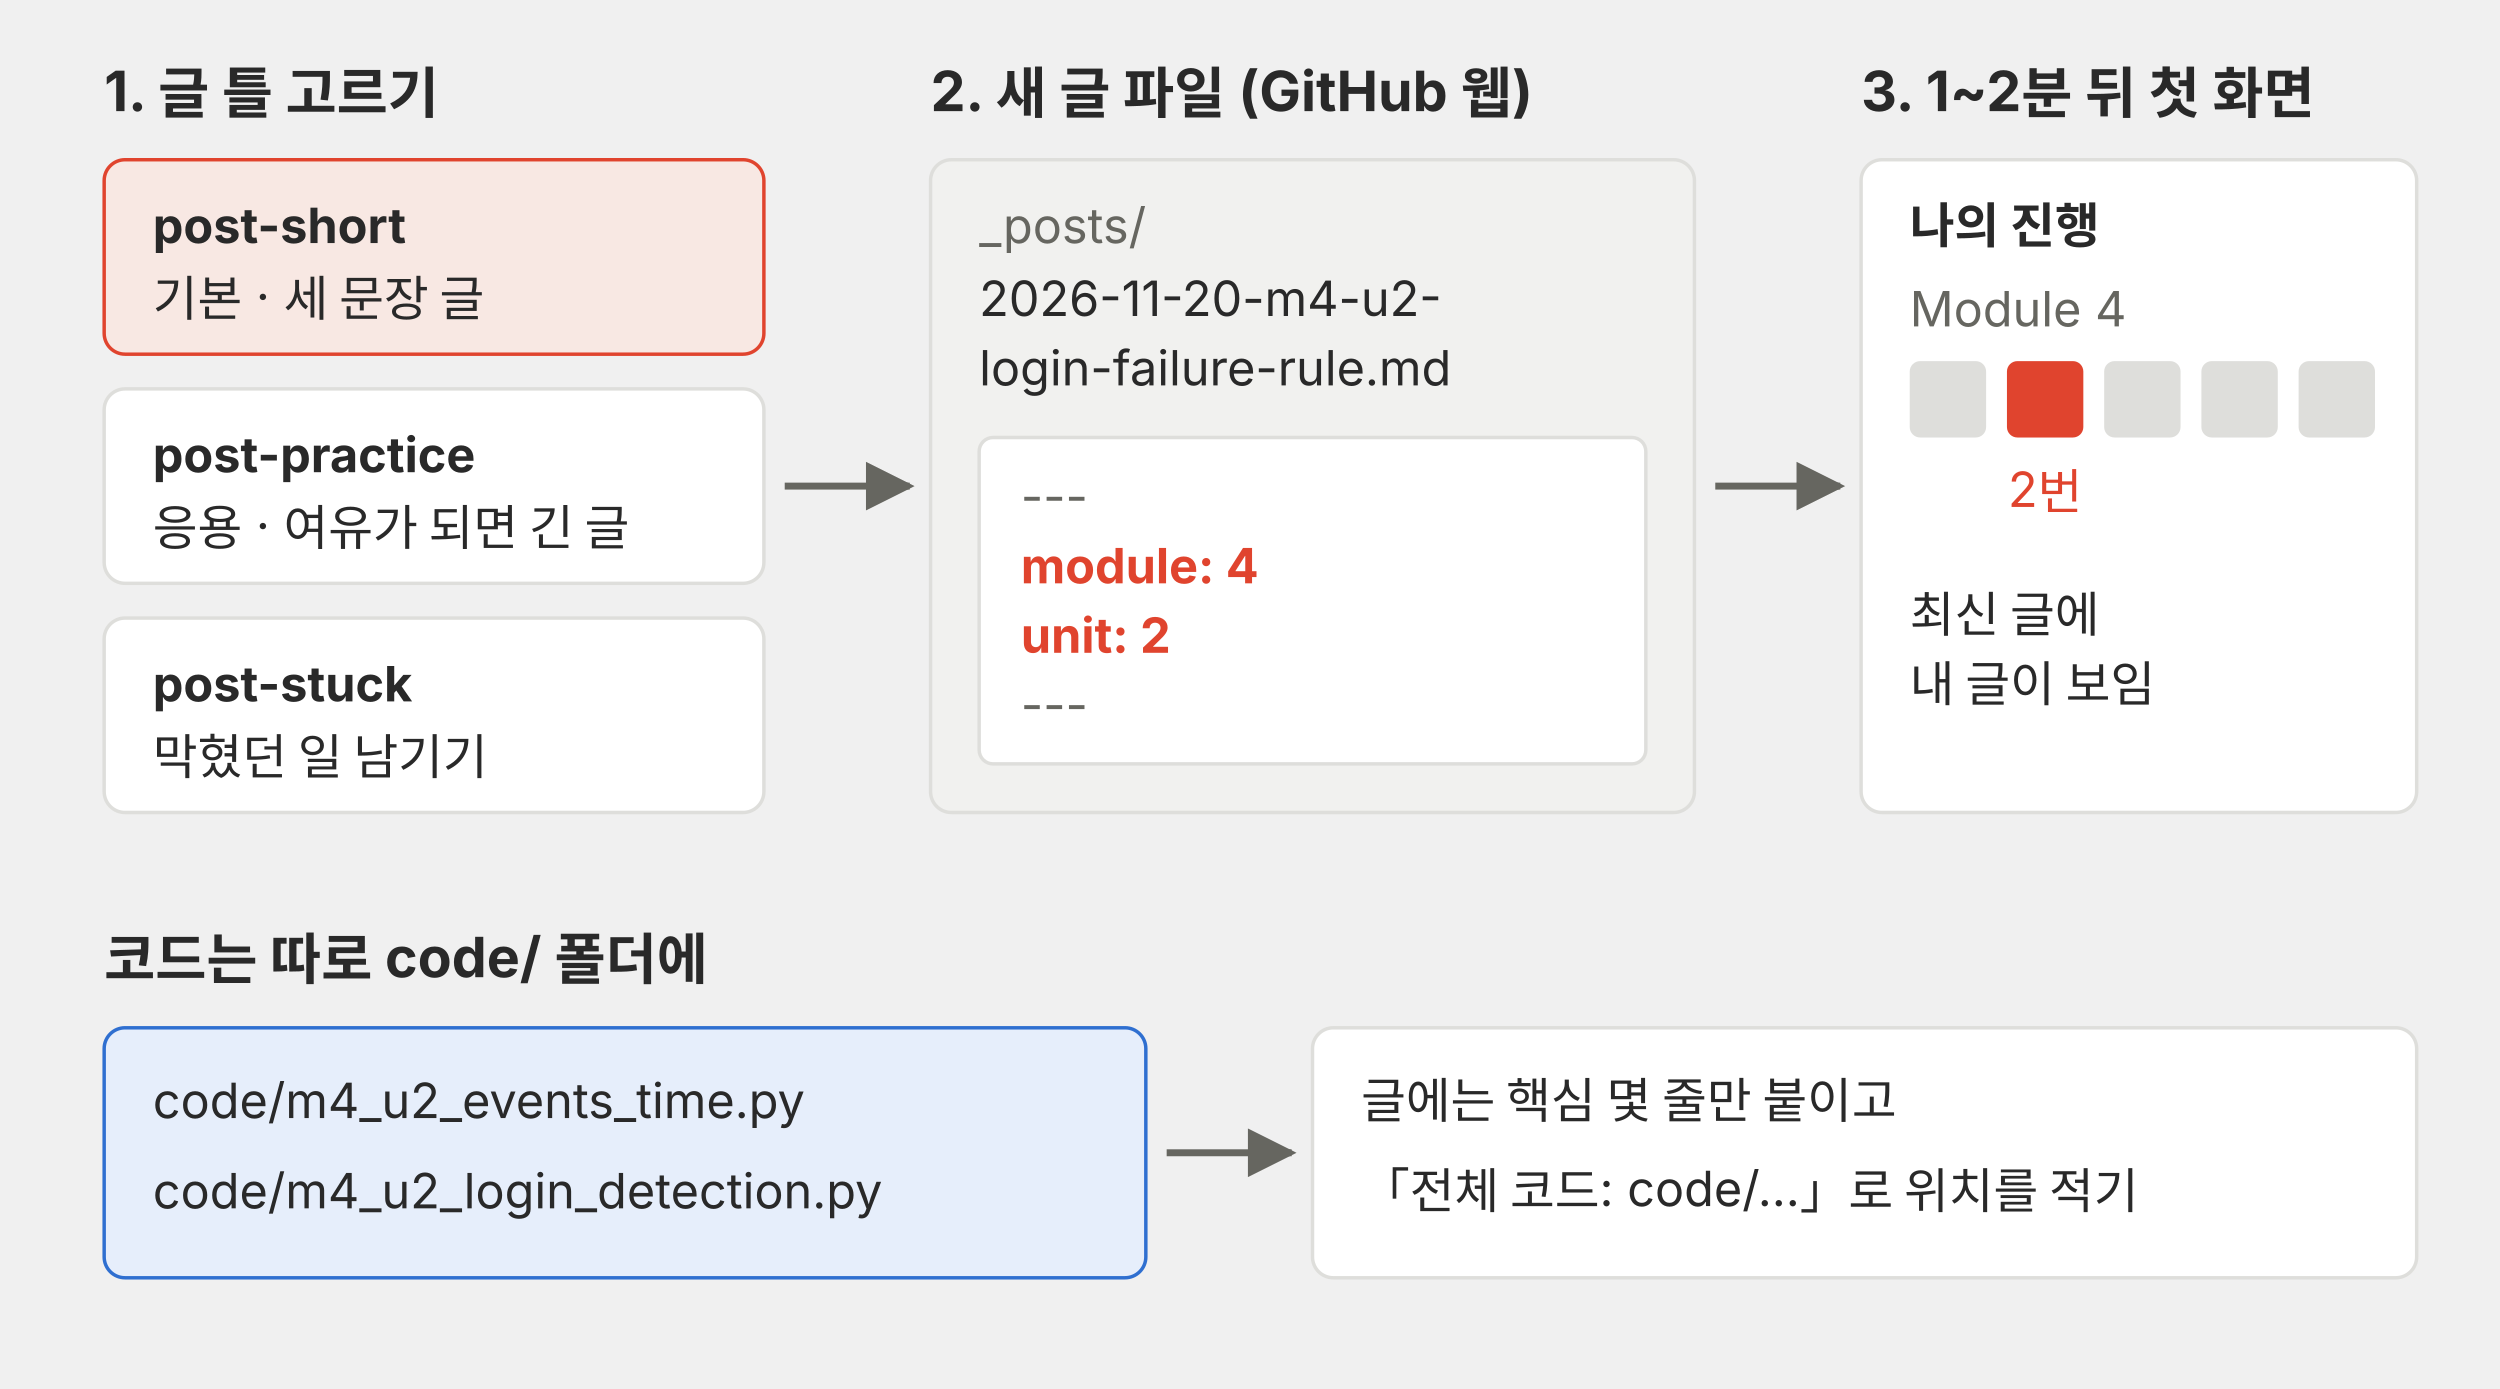
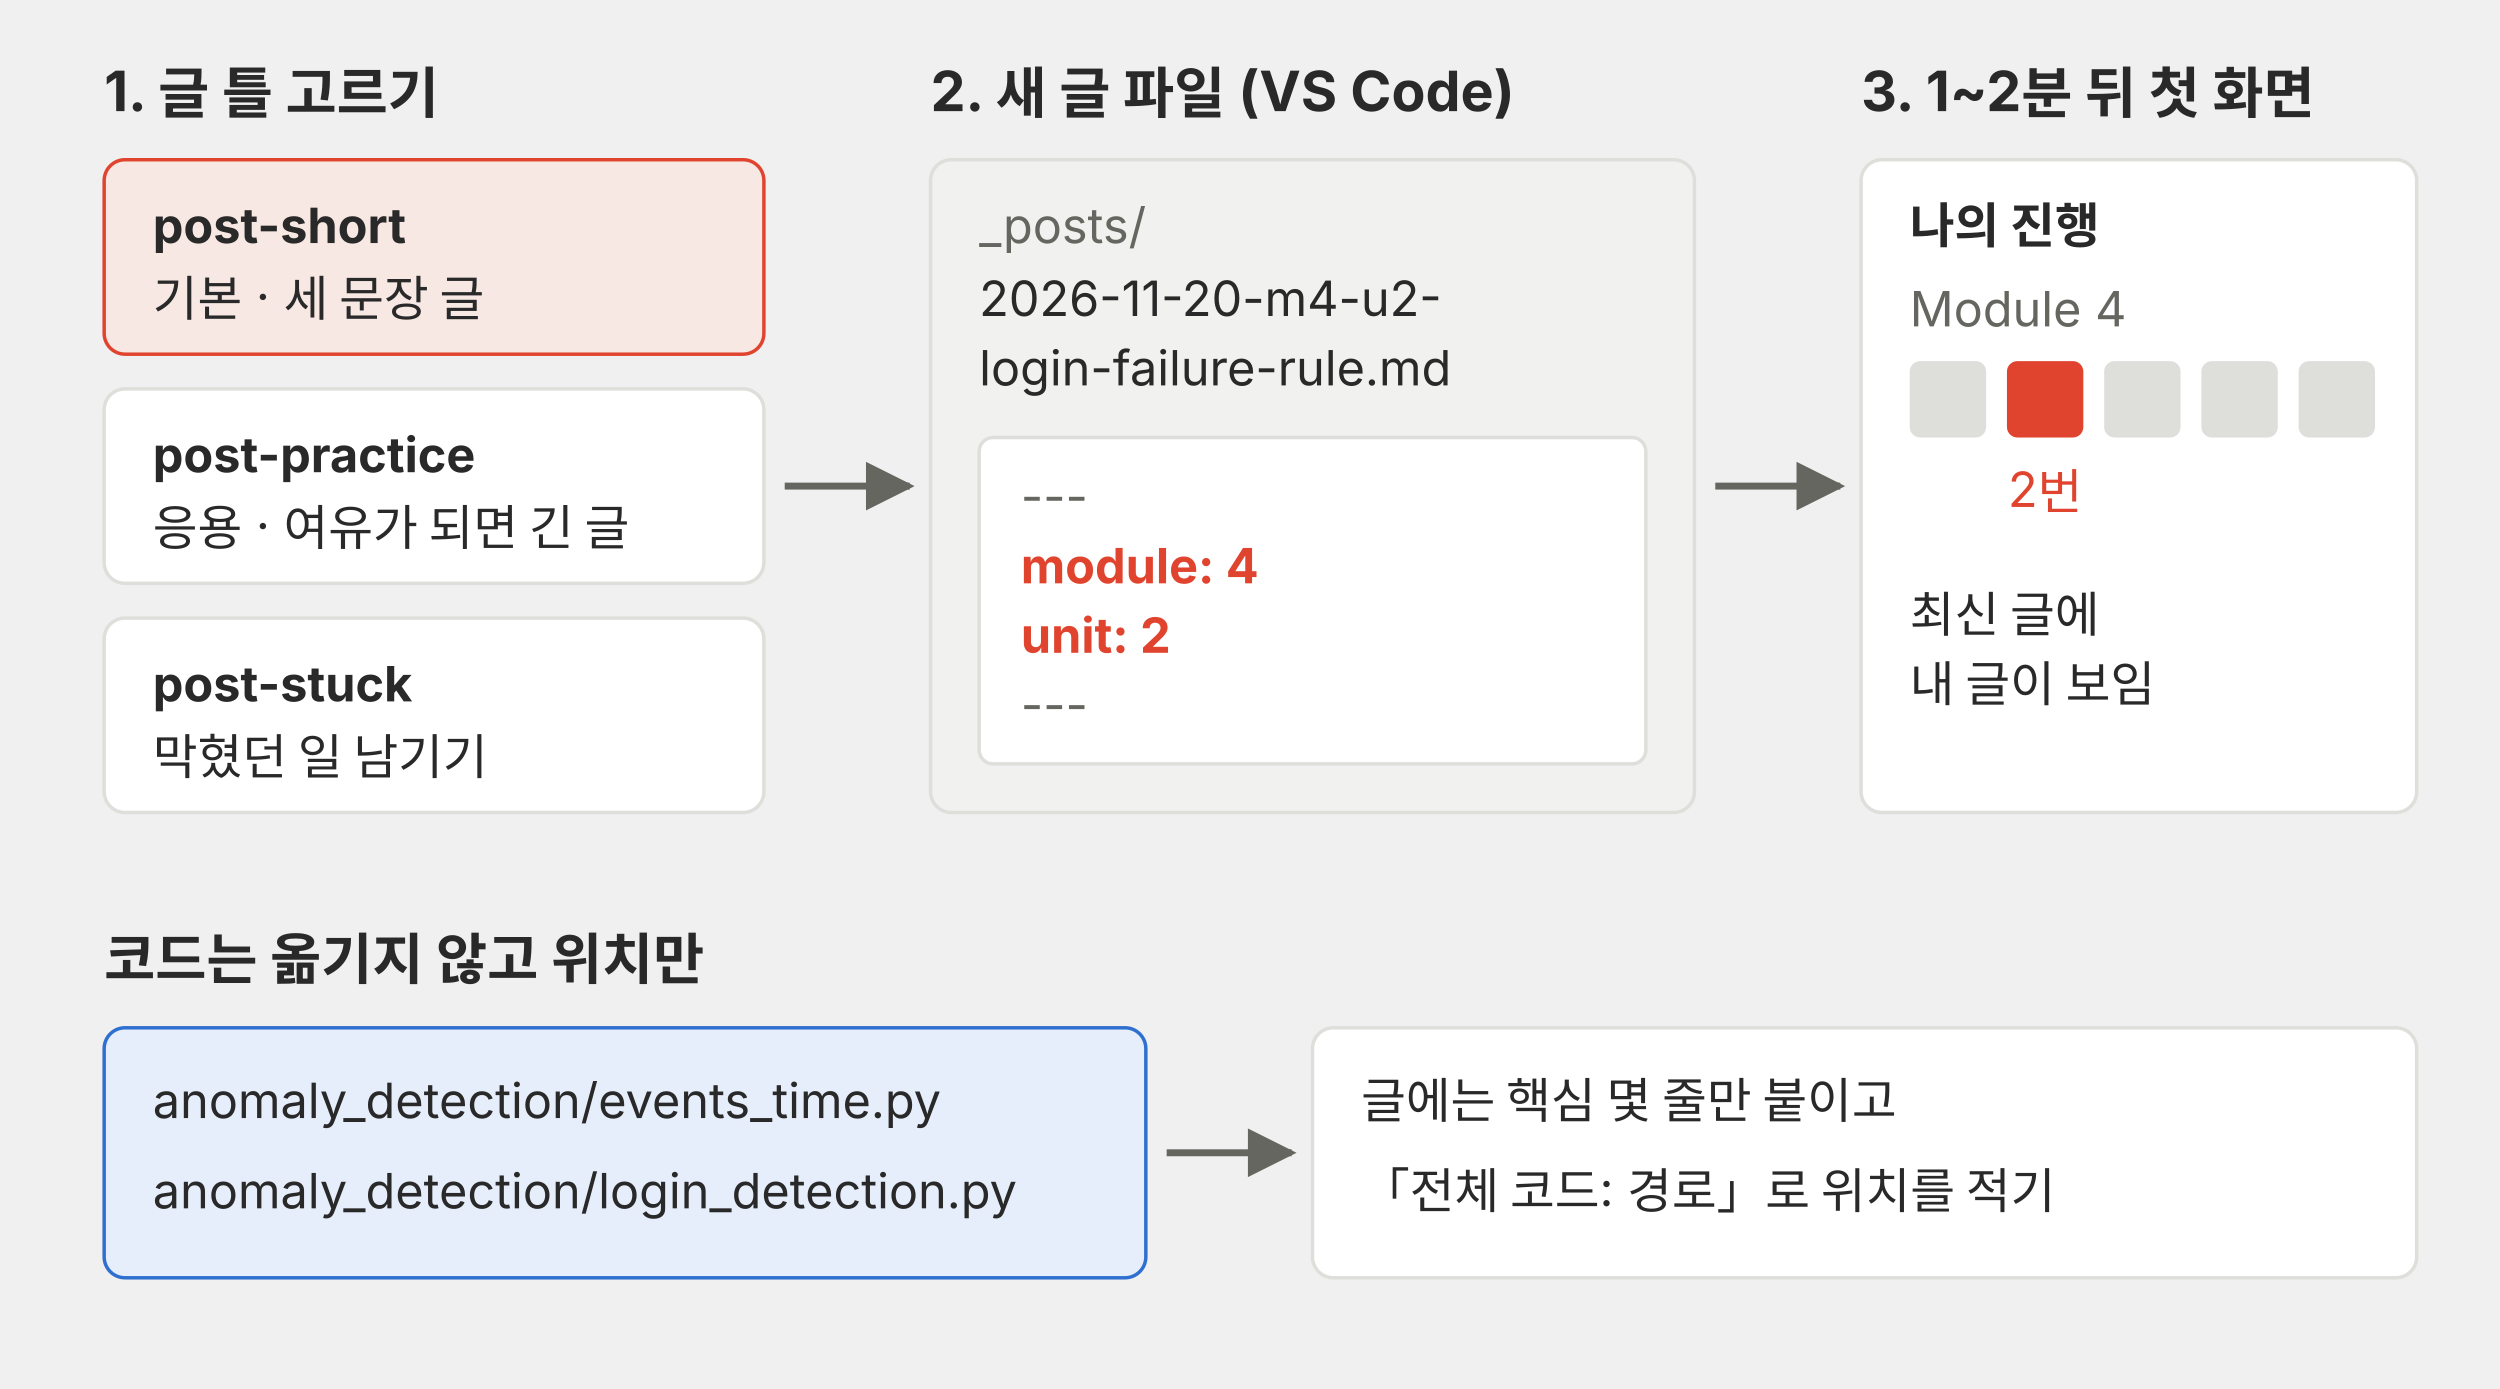
<svg xmlns="http://www.w3.org/2000/svg" viewBox="0 0 720 400" role="img">
  <defs>
    <marker id="a-p02-u2w" viewBox="0 0 10 10" refX="9" refY="5" markerWidth="7" markerHeight="7" orient="auto-start-reverse">
      <path d="M0,0 L10,5 L0,10 z" fill="#666660" />
    </marker>
  </defs>
  <g font-family="Pretendard, 'Noto Sans KR', -apple-system, 'Segoe UI', sans-serif">
    <text x="30" y="32" font-size="16" font-weight="700" fill="#292929">1. 글 틀 고르기</text>
    <rect x="30" y="46" width="190" height="56" rx="6" fill="#f8e8e3" stroke="#e0442e" />
    <text x="44" y="70" font-size="14" font-weight="700" fill="#292929">post-short</text>
    <text x="44" y="91" font-size="14" fill="#292929">기본 · 세 문장 글</text>
    <rect x="30" y="112" width="190" height="56" rx="6" fill="#ffffff" stroke="#dededb" />
    <text x="44" y="136" font-size="14" font-weight="700" fill="#292929">post-practice</text>
    <text x="44" y="157" font-size="14" fill="#292929">응용 · 여유가 되면 긴 글</text>
    <rect x="30" y="178" width="190" height="56" rx="6" fill="#ffffff" stroke="#dededb" />
    <text x="44" y="202" font-size="14" font-weight="700" fill="#292929">post-stuck</text>
    <text x="44" y="223" font-size="14" fill="#292929">막혔던 일 남기기</text>
    <line x1="226" y1="140" x2="262" y2="140" stroke="#666660" stroke-width="2" marker-end="url(#a-p02-u2w)" />
-     <text x="268" y="32" font-size="16" font-weight="700" fill="#292929">2. 새 글 파일 (GitHub 웹)</text>
+     <text x="268" y="32" font-size="16" font-weight="700" fill="#292929">2. 새 글 파일 (VS Code)</text>
    <rect x="268" y="46" width="220" height="188" rx="6" fill="#f1f1ef" stroke="#dededb" />
    <text x="282" y="70" font-size="14" fill="#666660">_posts/</text>
    <text x="282" y="91" font-size="14" fill="#292929">2026-11-20-m4-u2-</text>
    <text x="282" y="111" font-size="14" fill="#292929">login-failure-rule.md</text>
    <rect x="282" y="126" width="192" height="94" rx="4" fill="#ffffff" stroke="#dededb" />
    <text x="294" y="148" font-size="14" fill="#666660">---</text>
    <text x="294" y="168" font-size="14" font-weight="700" fill="#e0442e">module: 4</text>
    <text x="294" y="188" font-size="14" font-weight="700" fill="#e0442e">unit: 2</text>
    <text x="294" y="208" font-size="14" fill="#666660">---</text>
    <line x1="494" y1="140" x2="530" y2="140" stroke="#666660" stroke-width="2" marker-end="url(#a-p02-u2w)" />
    <text x="536" y="32" font-size="16" font-weight="700" fill="#292929">3. 1~2분 뒤 첫 화면</text>
    <rect x="536" y="46" width="160" height="188" rx="6" fill="#ffffff" stroke="#dededb" />
    <text x="550" y="70" font-size="14" font-weight="700" fill="#292929">나의 진행</text>
    <text x="550" y="94" font-size="14" fill="#666660">Module 4</text>
    <rect x="550" y="104" width="22" height="22" rx="3" fill="#dededb" />
    <rect x="578" y="104" width="22" height="22" rx="3" fill="#e0442e" />
    <rect x="606" y="104" width="22" height="22" rx="3" fill="#dededb" />
    <rect x="634" y="104" width="22" height="22" rx="3" fill="#dededb" />
    <rect x="662" y="104" width="22" height="22" rx="3" fill="#dededb" />
    <text x="589" y="146" font-size="14" fill="#e0442e" text-anchor="middle">2번</text>
    <text x="550" y="182" font-size="14" fill="#292929">최신 글에</text>
    <text x="550" y="202" font-size="14" fill="#292929">내 글이 보임</text>
-     <text x="30" y="282" font-size="16" font-weight="700" fill="#292929">코드는 따로 code/ 폴더에</text>
+     <text x="30" y="282" font-size="16" font-weight="700" fill="#292929">코드는 옮기지 않고 위치만</text>
    <rect x="30" y="296" width="300" height="72" rx="6" fill="#e6eefb" stroke="#2f6fd0" />
-     <text x="44" y="322" font-size="14" fill="#292929">code/m4_u2_events_time.py</text>
-     <text x="44" y="348" font-size="14" fill="#292929">code/m4_u2_login_detection.py</text>
+     <text x="44" y="322" font-size="14" fill="#292929">anomaly_detection/events_time.py</text>
+     <text x="44" y="348" font-size="14" fill="#292929">anomaly_detection/login_detection.py</text>
    <line x1="336" y1="332" x2="372" y2="332" stroke="#666660" stroke-width="2" marker-end="url(#a-p02-u2w)" />
    <rect x="378" y="296" width="318" height="72" rx="6" fill="#ffffff" stroke="#dededb" />
    <text x="392" y="322" font-size="14" fill="#292929">글에는 핵심 몇 줄만 붙이고</text>
-     <text x="392" y="348" font-size="14" fill="#292929">「전체 코드: code/…」로 위치를 적기</text>
+     <text x="392" y="348" font-size="14" fill="#292929">「전체 코드: 경로」로 위치를 적기</text>
  </g>
</svg>
